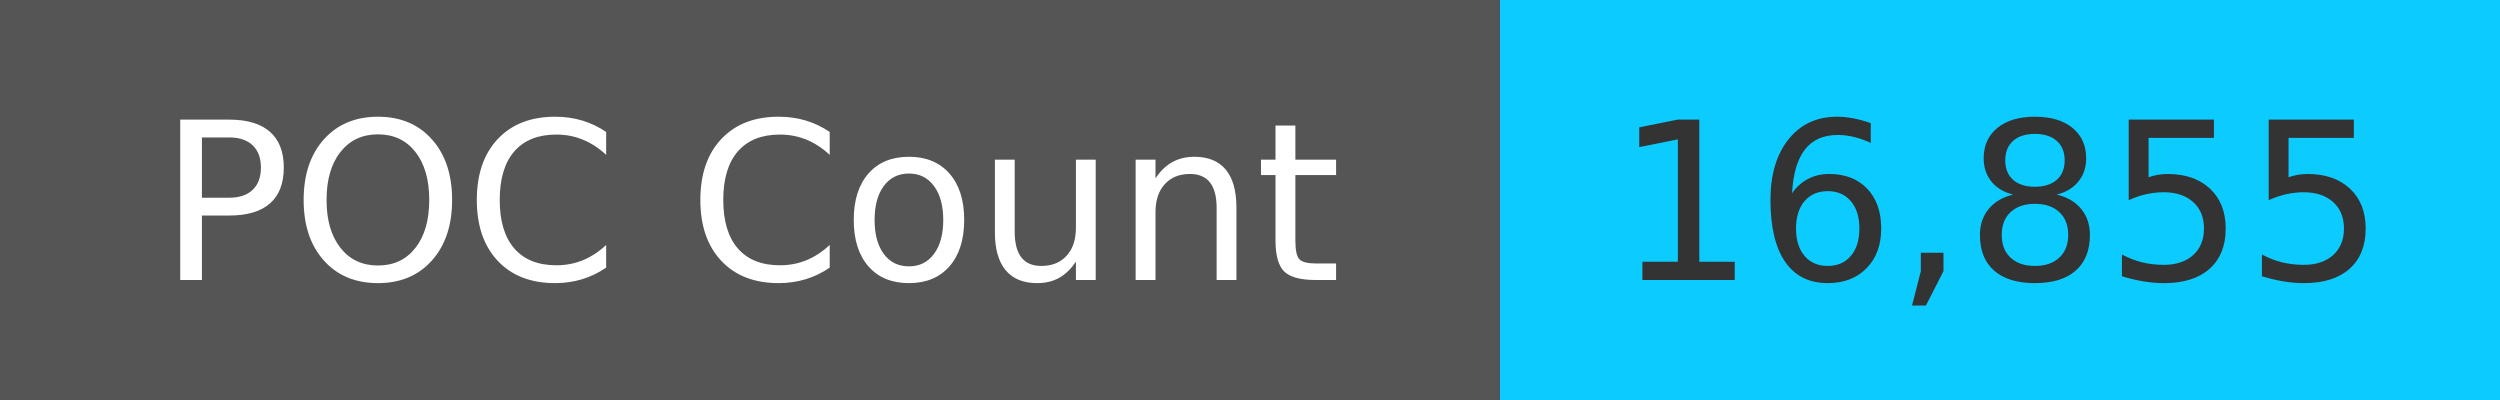
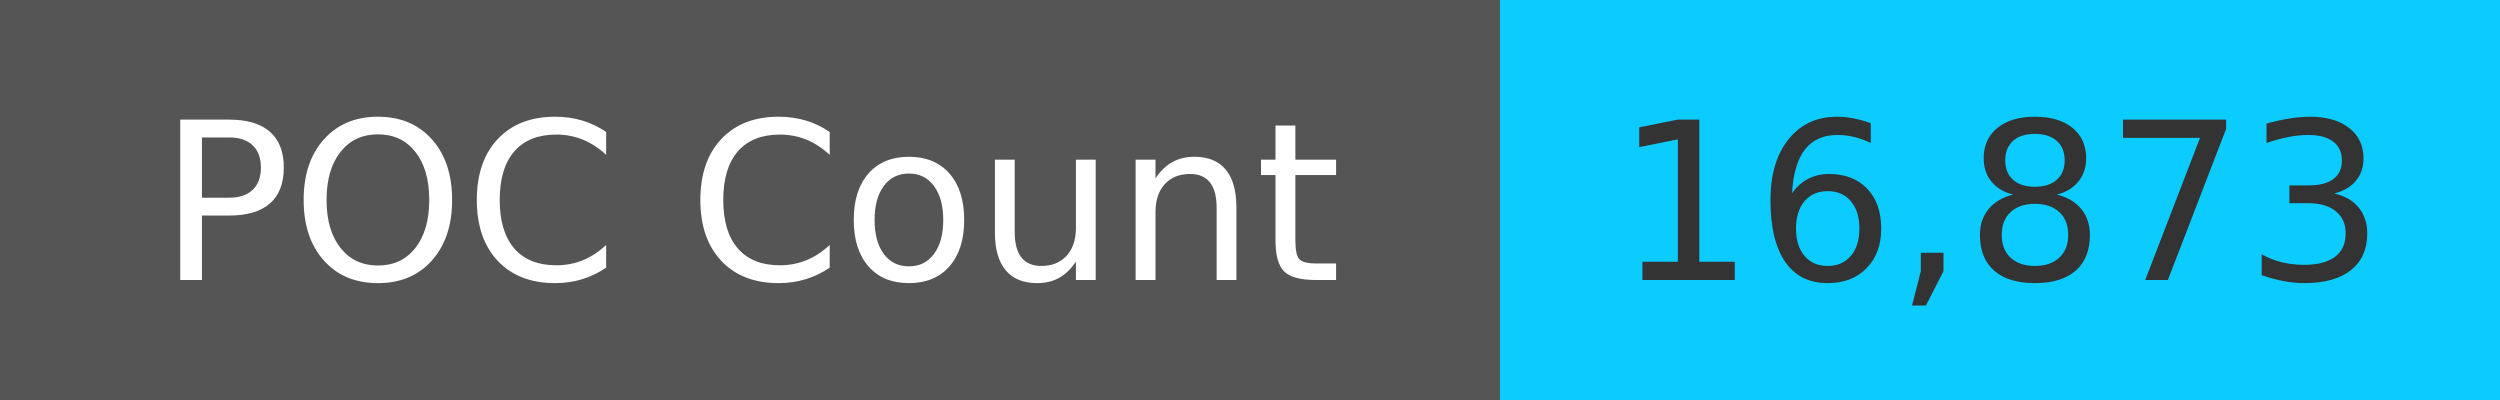
<svg xmlns="http://www.w3.org/2000/svg" width="125" height="20" role="img">
  <linearGradient id="s" x2="0" y2="100%">
    <stop offset="0" stop-color="#bbb" stop-opacity=".1" />
    <stop offset="1" stop-opacity=".1" />
  </linearGradient>
  <g>
    <rect width="75" height="20" fill="#555" />
    <rect x="75" width="267" height="20" fill="#0cccff" />
  </g>
  <g fill="#fff" text-anchor="middle" font-family="Verdana,Geneva,DejaVu Sans,sans-serif" text-rendering="geometricPrecision" font-size="110">
    <text x="375" y="140" transform="scale(.1)" fill="#fff">
            POC Count
        </text>
    <text x="1000" y="140" transform="scale(.1)" fill="#333">
-             16,855
+             16,873
        </text>
  </g>
</svg>
